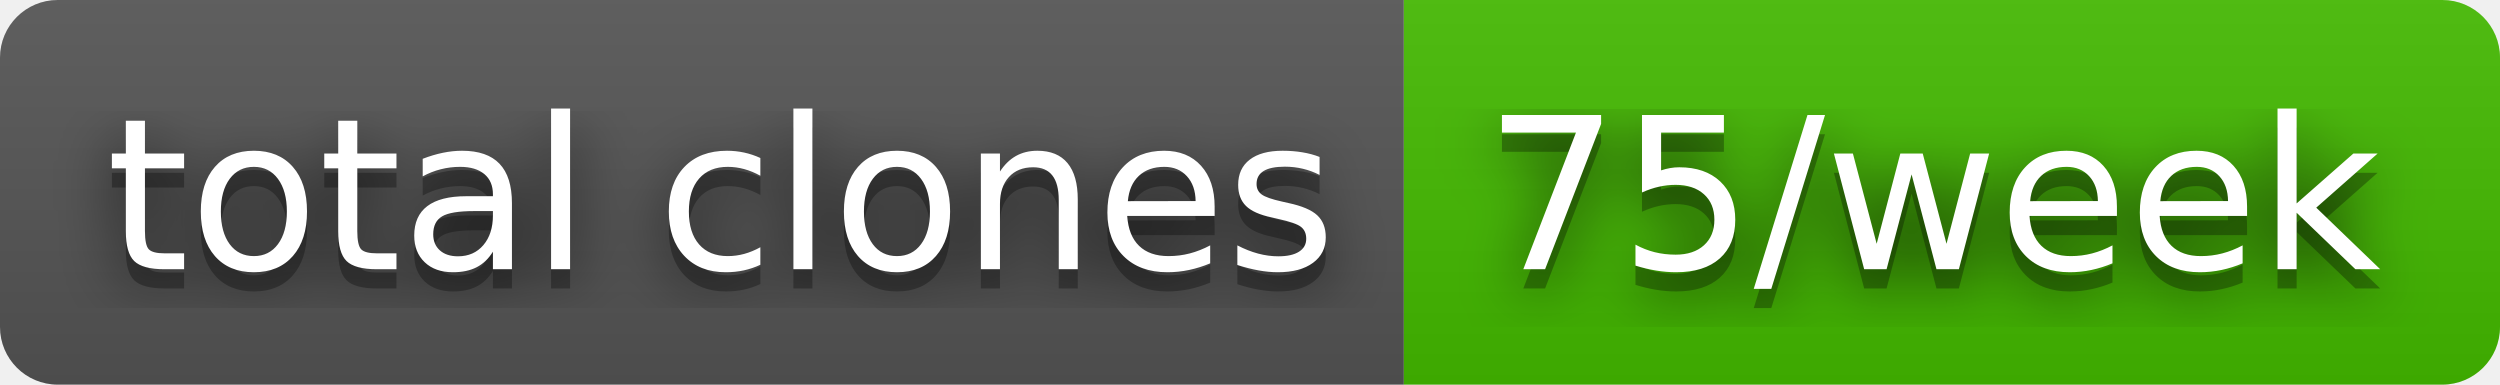
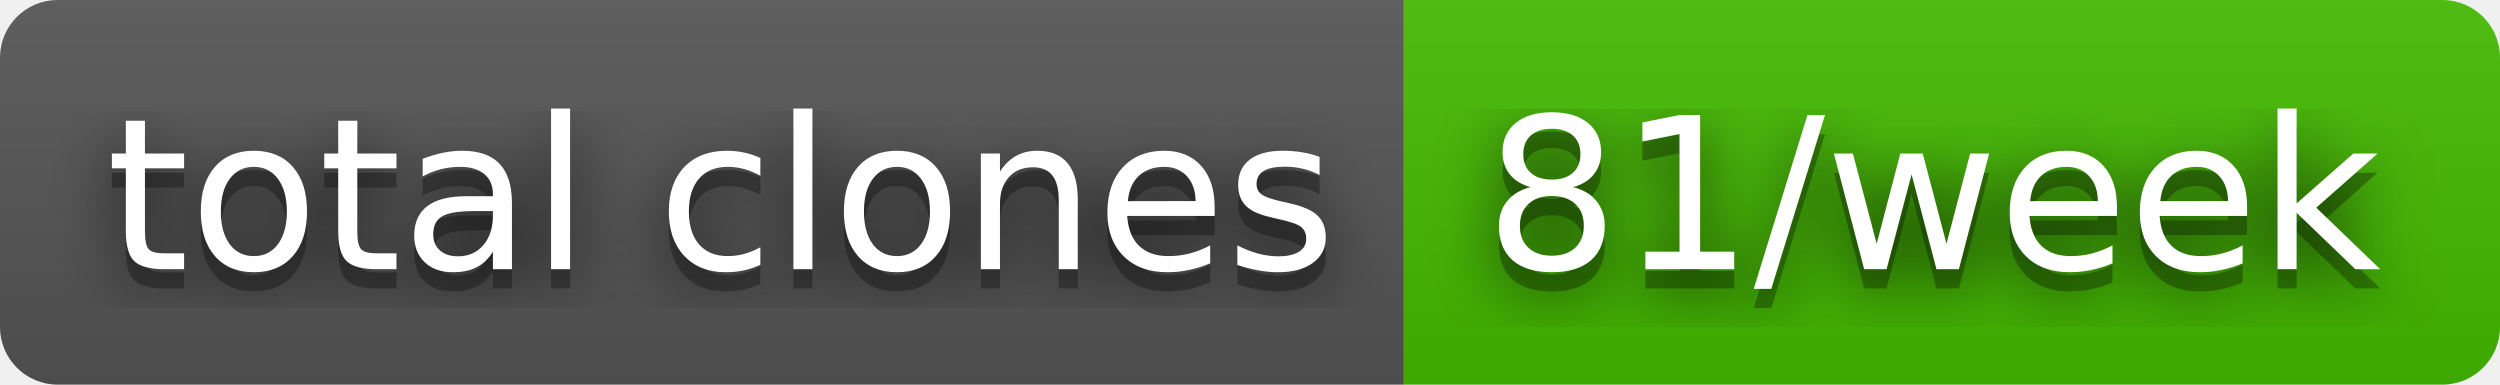
- <svg xmlns="http://www.w3.org/2000/svg" width="130" height="20" role="img" aria-label="total clones: 75/week">
+ <svg xmlns="http://www.w3.org/2000/svg" width="130" height="20" role="img" aria-label="total clones: 81/week">
  <filter id="blur">
    <feGaussianBlur stdDeviation="16" />
  </filter>
  <linearGradient id="s" x2="0" y2="100%">
    <stop offset="0" stop-color="#bbb" stop-opacity=".1" />
    <stop offset="1" stop-opacity=".1" />
  </linearGradient>
  <clipPath id="r">
    <rect width="130" height="20" rx="3" />
  </clipPath>
  <g clip-path="url(#r)">
    <rect width="73" height="20" fill="#555" />
    <rect x="73" width="57" height="20" fill="#4b0" />
    <rect width="130" height="20" fill="url(#s)" />
  </g>
  <g fill="#fff" text-anchor="middle" font-family="Verdana,Geneva,DejaVu Sans,sans-serif" text-rendering="geometricPrecision" font-size="110">
    <g transform="scale(.1)">
      <g aria-hidden="true" fill="#010101">
        <text x="375" y="150" fill-opacity=".8" filter="url(#blur)" textLength="630">total clones</text>
        <text x="375" y="150" fill-opacity=".3" textLength="630">total clones</text>
      </g>
      <text x="375" y="140" textLength="630">total clones</text>
    </g>
    <g transform="scale(.1)">
      <g aria-hidden="true" fill="#010101">
-         <text x="1005" y="150" fill-opacity=".8" filter="url(#blur)" textLength="470">75/week</text>
-         <text x="1005" y="150" fill-opacity=".3" textLength="470">75/week</text>
+         <text x="1005" y="150" fill-opacity=".8" filter="url(#blur)" textLength="470">81/week</text>
+         <text x="1005" y="150" fill-opacity=".3" textLength="470">81/week</text>
      </g>
-       <text x="1005" y="140" textLength="470">75/week</text>
+       <text x="1005" y="140" textLength="470">81/week</text>
    </g>
  </g>
</svg>
